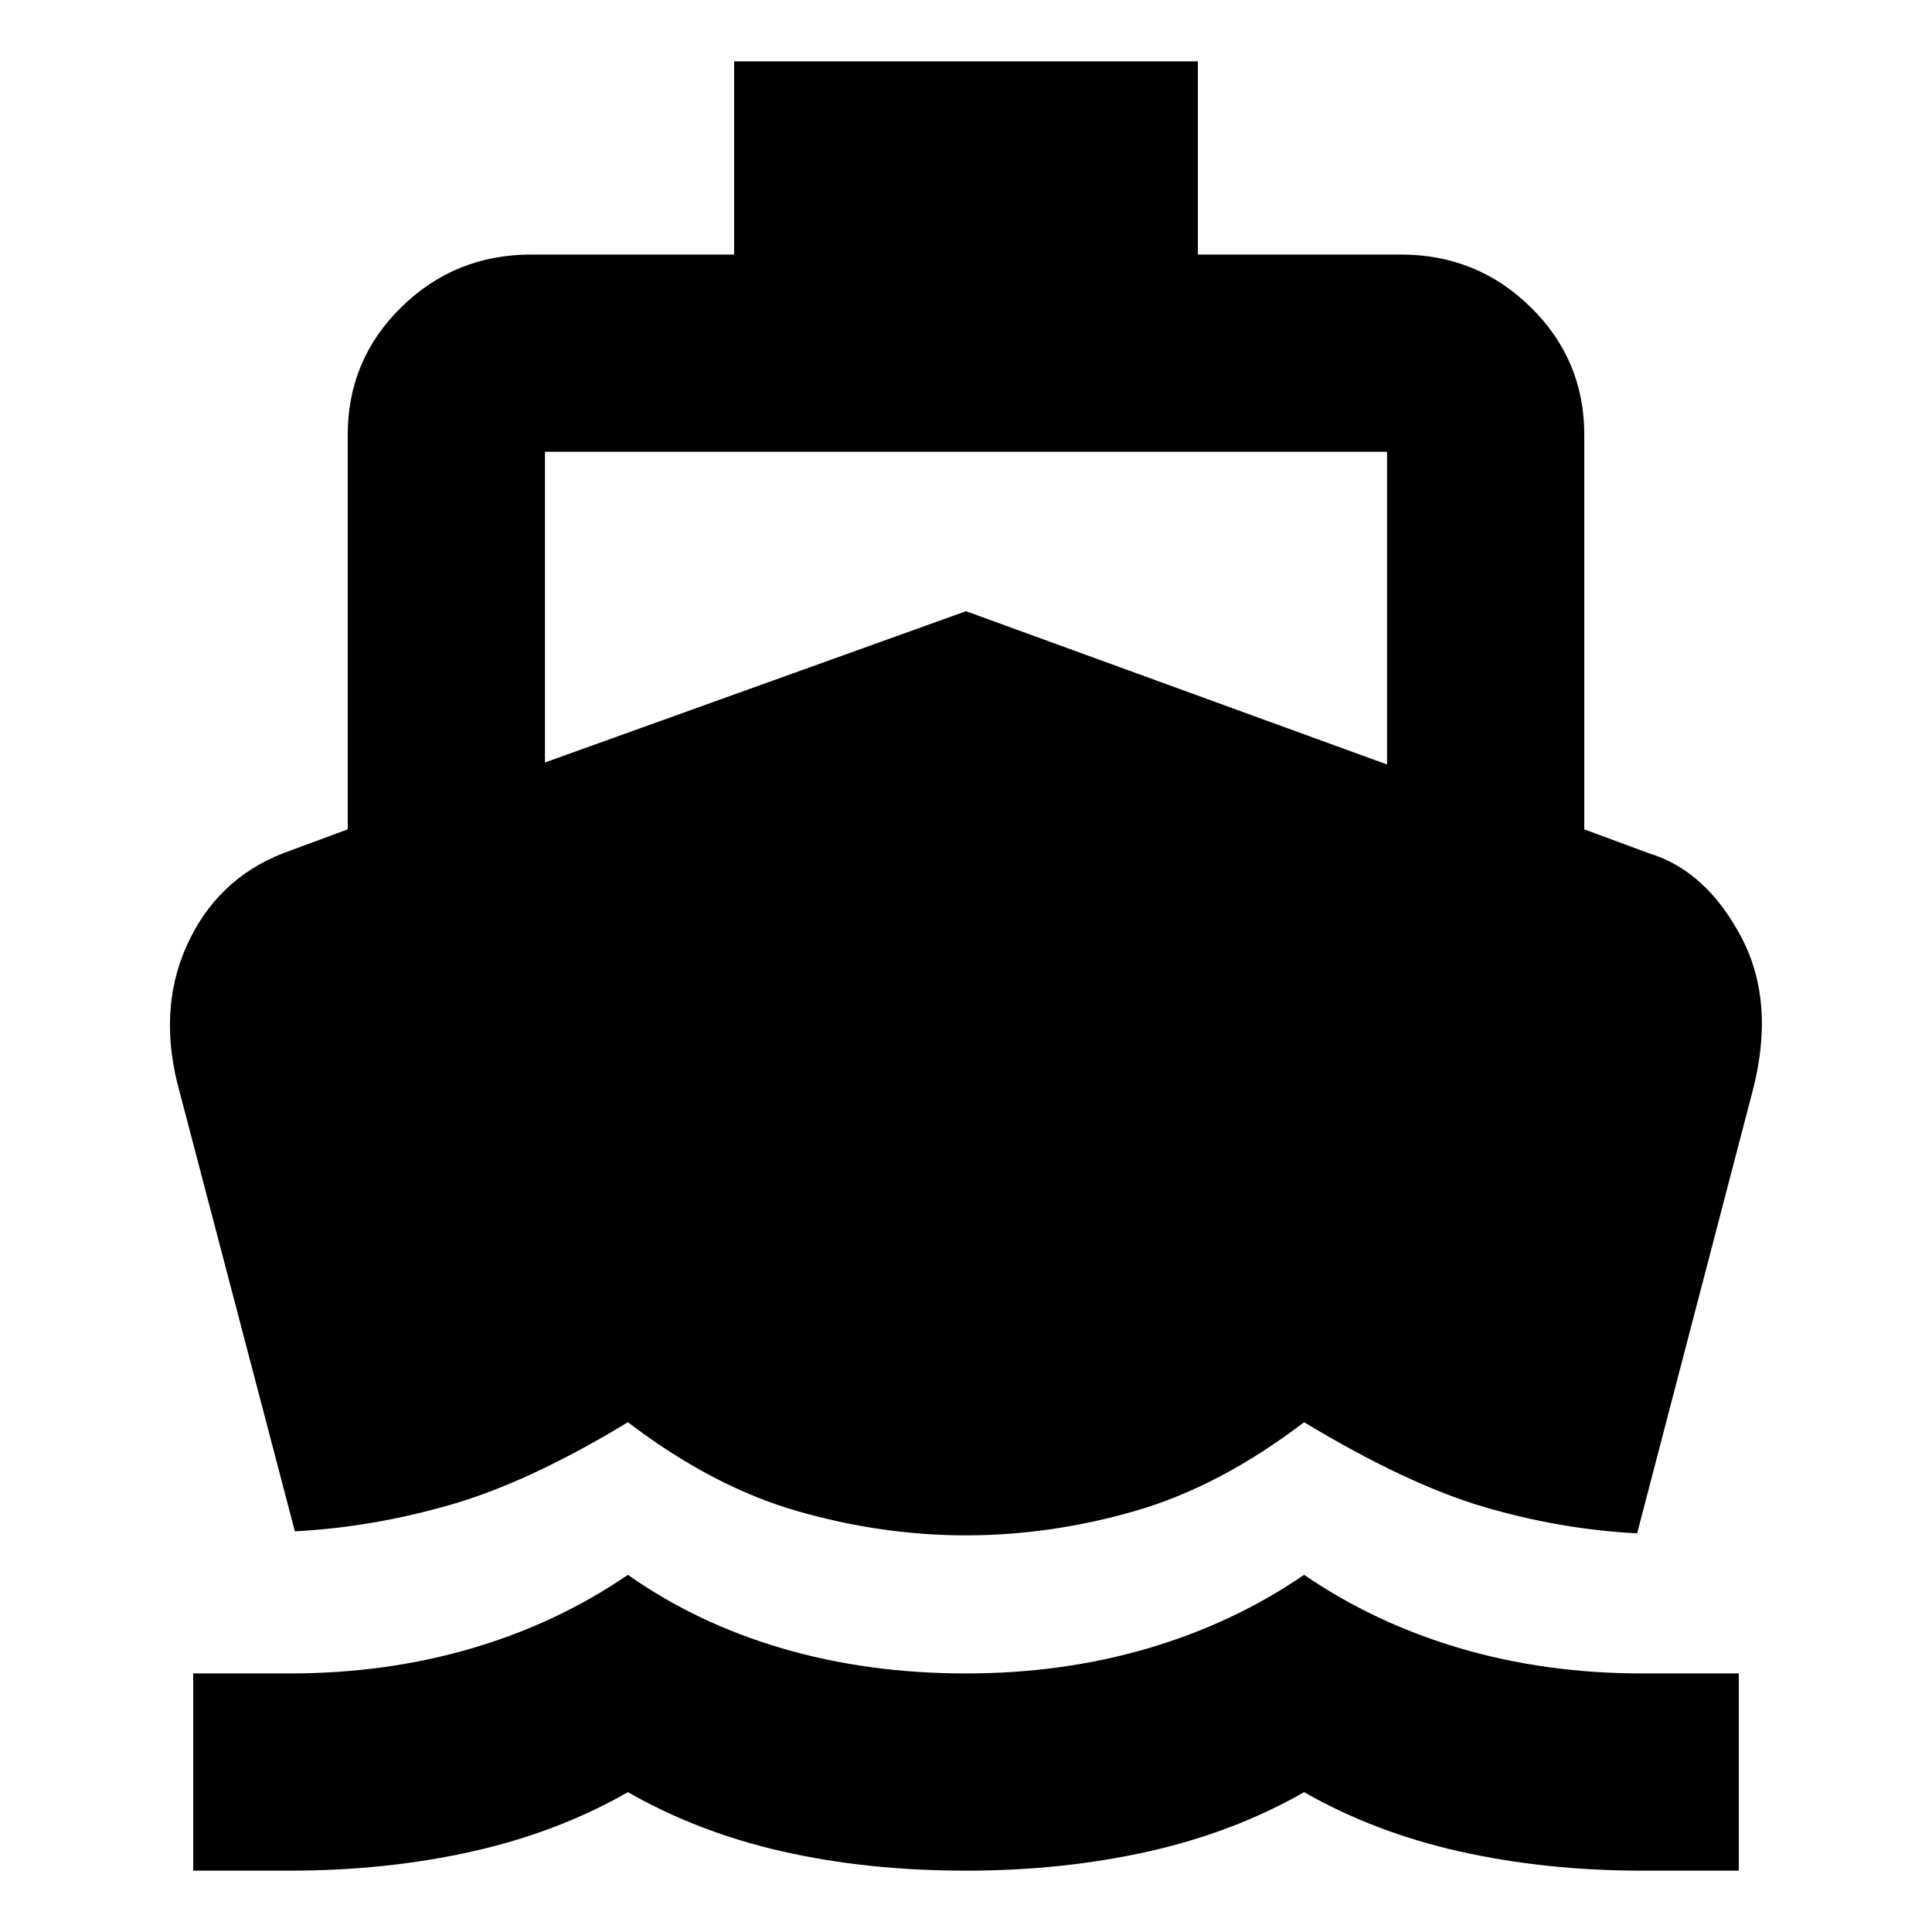
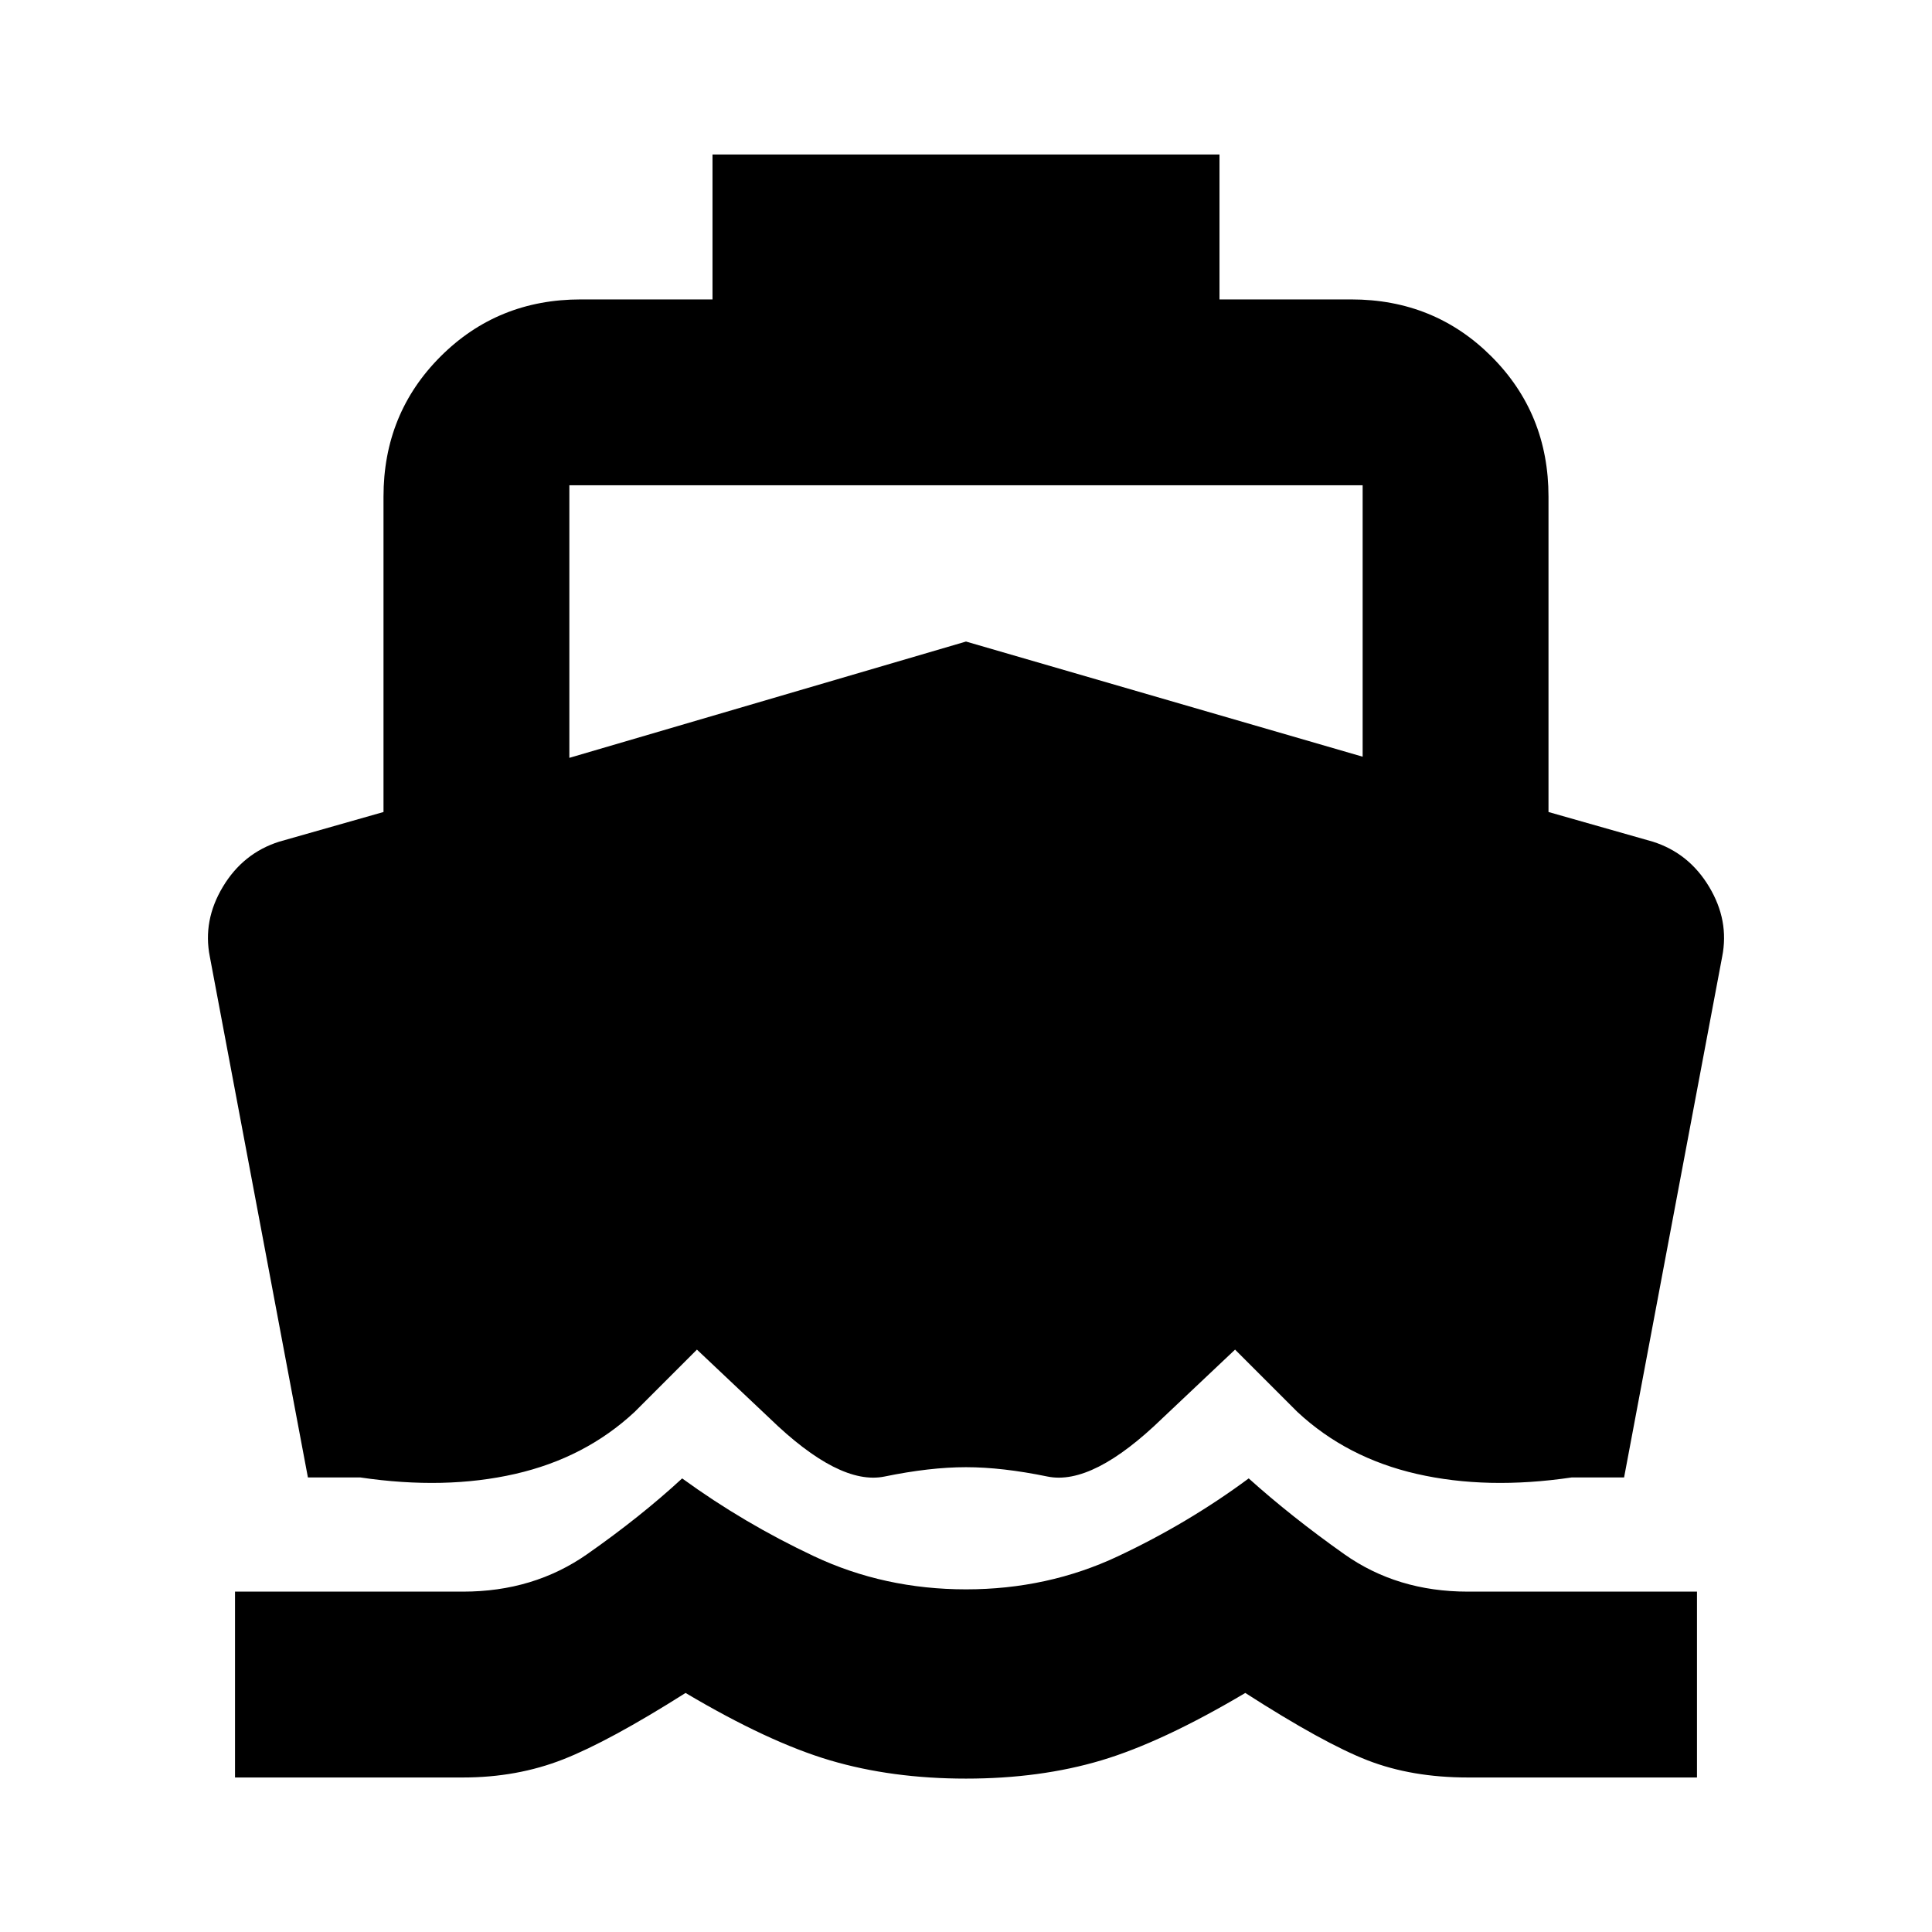
<svg xmlns="http://www.w3.org/2000/svg" height="20" viewBox="0 -960 960 960" width="20">
-   <path d="M146.52-199.09 89.39-416.91Q78-457.35 92.82-490.2q14.82-32.85 47.79-45.8l32.17-11.91V-744q0-37.23 26.65-63.38 26.64-26.14 64.57-26.14h100.78v-96h230.44v96H696q37.93 0 64.57 26.14 26.65 26.15 26.65 63.38v196.09L819.39-536q28.26 8.57 45.72 41.41 17.46 32.85 5.5 77.68l-57.13 218.82q-38.48-2-76.48-13.24-38-11.24-89-41.97-42 32-84 44.1-42 12.11-84 12.11t-84-12.11q-42-12.1-84-44.1-49 29.73-88 40.97-39 11.24-77.48 13.24ZM96-30.48v-98h48q48 0 90.5-12.5t77.5-36.5q34 24 76.5 36.5t91.5 12.5q48 0 90.5-12.5t77.5-36.5q35 24 77.5 36.5t90.5 12.5h48v98h-48q-48 0-90.5-9.5T648-69.48q-35 20-77.5 29.5t-90.5 9.5q-49 0-91-9.5t-77-29.5q-35 20-77.5 29.5t-90.5 9.5H96Zm174.78-550.65L480-656.3l209.22 76.17v-155.39H270.78v154.39Z" />
+   <path d="M230.13-76.78H116.78v-92.35h113.35q35.04 0 61.65-18.63t47.18-37.63q30.6 22.26 65.54 38.69 34.93 16.44 75.5 16.44t75.5-16.44q34.94-16.43 64.98-38.69 21.13 19 47.45 37.63 26.33 18.63 61.37 18.63h113.92v92.35H729.3q-27.78 0-49.69-8.5-21.91-8.5-60.83-33.5-41.17 24.43-71.56 33.5-30.39 9.06-67.22 9.06t-67.5-9.06q-30.67-9.07-71.85-33.5-37.91 24-60.82 33-22.92 9-49.7 9ZM480-230.96q-17.96 0-40.48 4.64-22.52 4.63-57.22-29.07l-36-34-31 31q-24.52 22.83-59.34 30.78-34.83 7.96-76.96 1.74h-26l-48.74-258.78q-3.57-17.96 6.48-34.7 10.04-16.74 28-22.43l51.82-14.74v-156.7q0-41.3 28.35-69.65 28.35-28.35 69.66-28.35h65.47v-72h251.92v72h65.47q41.31 0 69.66 28.35 28.35 28.35 28.35 69.65v156.7l51.82 14.74q17.96 5.69 28 22.43 10.05 16.74 6.48 34.7L807-225.87h-26q-42.13 6.22-76.96-1.74-34.82-7.95-59.34-30.78l-31-31-36 34q-34.7 33.7-57.22 29.07-22.52-4.64-40.48-4.64ZM282.91-583.43 480-641.22 677.09-584v-134.87H282.91v135.44Z" />
</svg>
